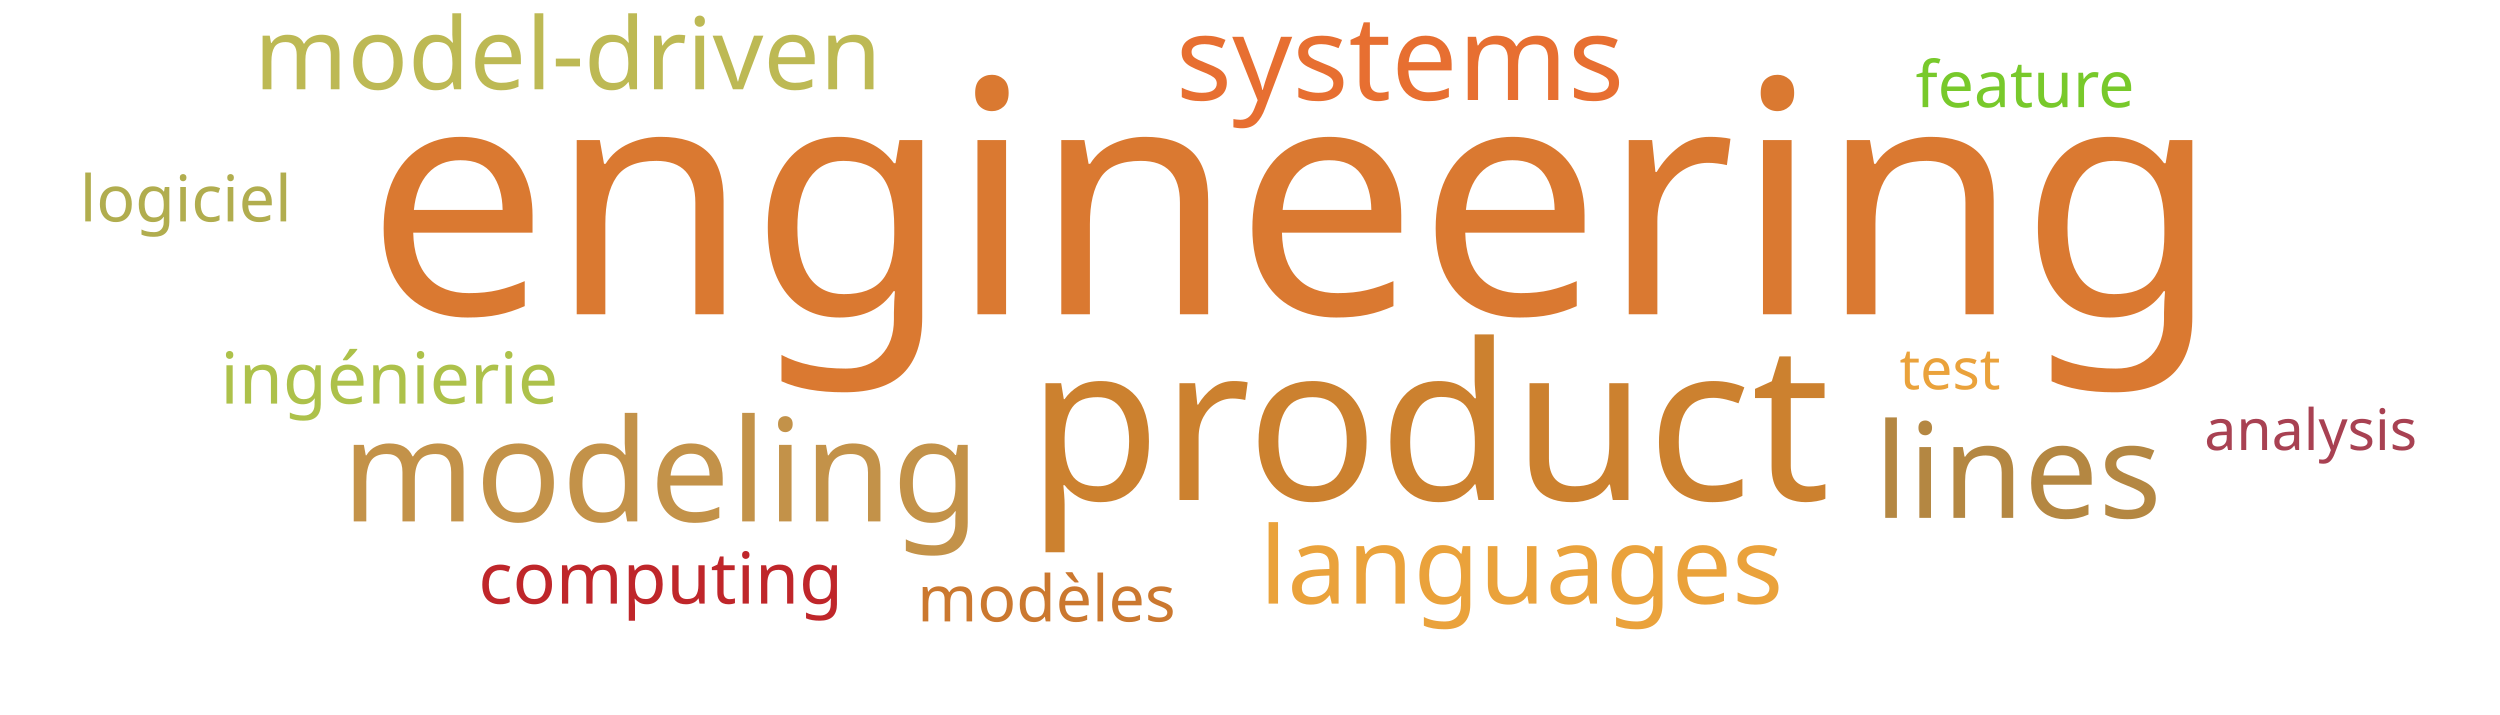
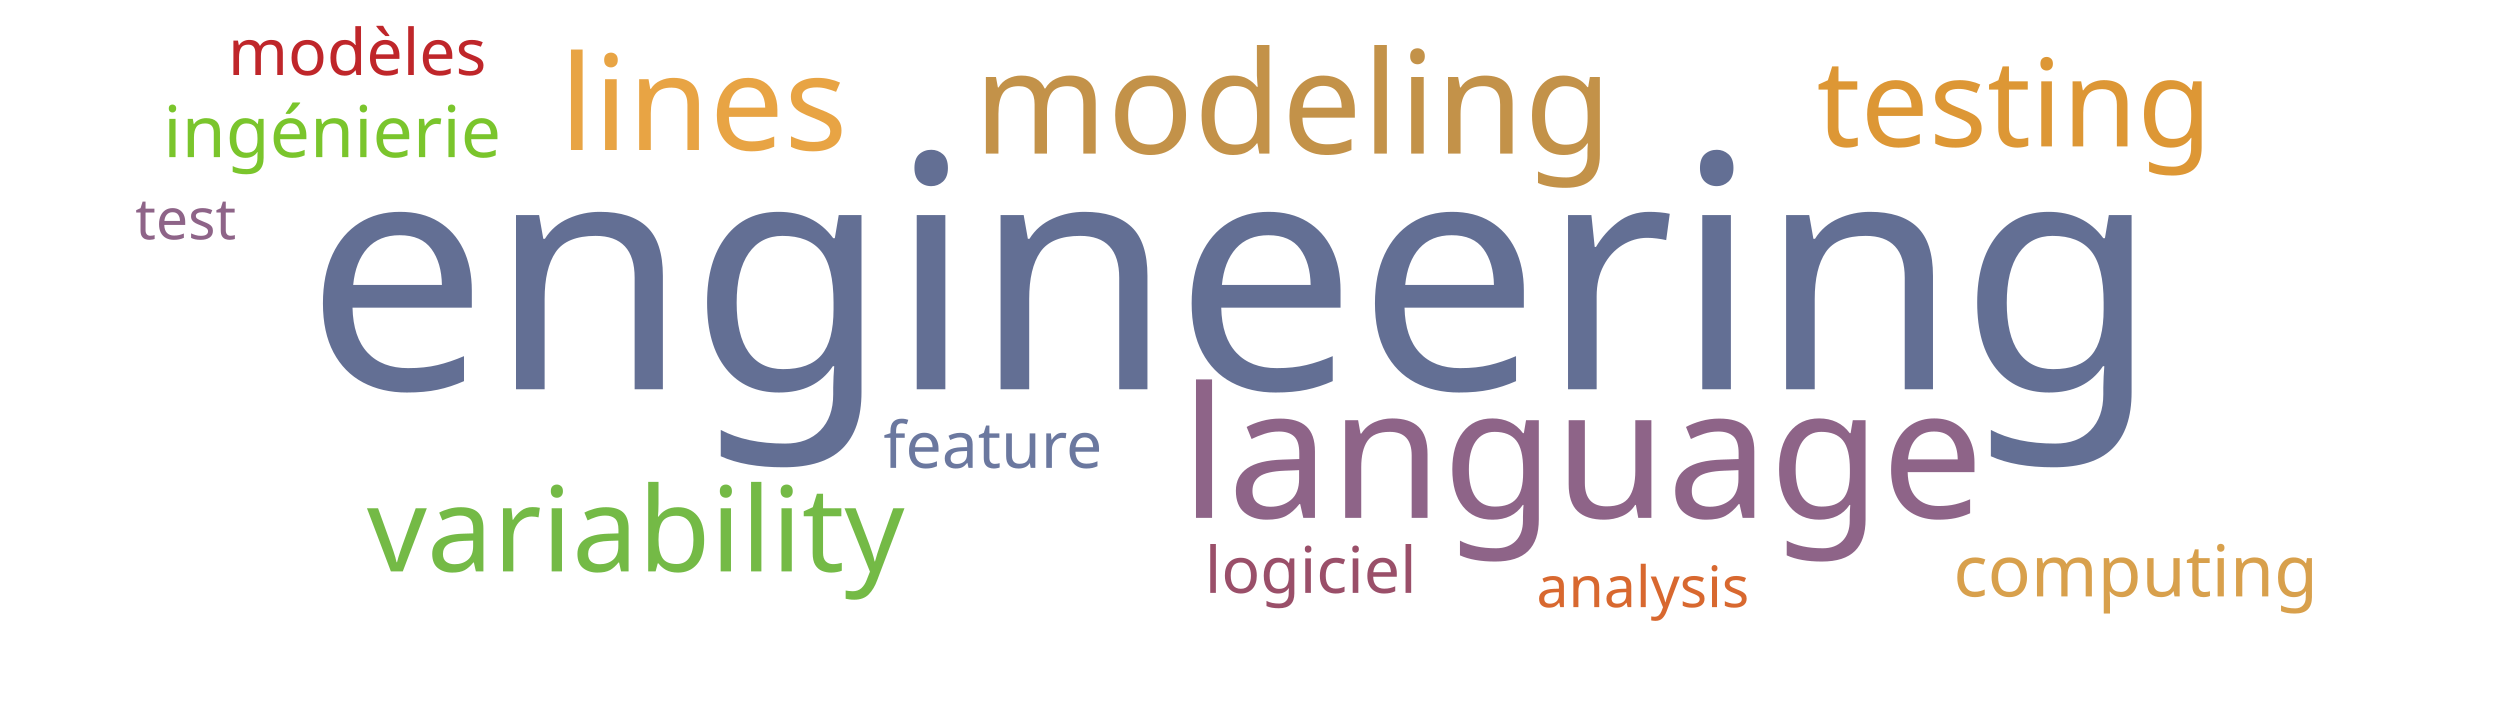
<svg xmlns="http://www.w3.org/2000/svg" width="700" height="200">
  <g transform="translate(350, 100)">
-     <text text-anchor="middle" style="font-family: Impact; font-size: 91px; fill: #da7931" transform="translate(12,-12)rotate(0)">engineering</text>
-     <text text-anchor="middle" style="font-family: Impact; font-size: 61px; fill: #cc812f" transform="translate(50,40)rotate(0)">product</text>
-     <text text-anchor="middle" style="font-family: Impact; font-size: 40px; fill: #c39249" transform="translate(-165,46)rotate(0)">modeling</text>
-     <text text-anchor="middle" style="font-family: Impact; font-size: 37px; fill: #b48742" transform="translate(215,45)rotate(0)">lines</text>
-     <text text-anchor="middle" style="font-family: Impact; font-size: 33px; fill: #e76f31" transform="translate(42,-72)rotate(0)">systems</text>
-     <text text-anchor="middle" style="font-family: Impact; font-size: 30px; fill: #eaa23b" transform="translate(76,69)rotate(0)">languages</text>
-     <text text-anchor="middle" style="font-family: Impact; font-size: 28px; fill: #bdb954" transform="translate(-191,-75)rotate(0)">model-driven</text>
-     <text text-anchor="middle" style="font-family: Impact; font-size: 20px; fill: #adc14a" transform="translate(-241,13)rotate(0)">ingénierie</text>
-     <text text-anchor="middle" style="font-family: Impact; font-size: 20px; fill: #bf262a" transform="translate(-165,69)rotate(0)">computing</text>
-     <text text-anchor="middle" style="font-family: Impact; font-size: 18px; fill: #cb782f" transform="translate(-57,74)rotate(0)">modèles</text>
-     <text text-anchor="middle" style="font-family: Impact; font-size: 18px; fill: #b1ad4e" transform="translate(-298,-38)rotate(0)">logiciel</text>
-     <text text-anchor="middle" style="font-family: Impact; font-size: 18px; fill: #78c92b" transform="translate(217,-70)rotate(0)">feature</text>
-     <text text-anchor="middle" style="font-family: Impact; font-size: 16px; fill: #a84152" transform="translate(297,26)rotate(0)">analysis</text>
-     <text text-anchor="middle" style="font-family: Impact; font-size: 16px; fill: #eaa23b" transform="translate(196,9)rotate(0)">test</text>
+     <text text-anchor="middle" style="font-family: Impact; font-size: 91px; fill: #636f94" transform="translate(-5,9)rotate(0)">engineering</text>
+     <text text-anchor="middle" style="font-family: Impact; font-size: 51px; fill: #8e6488" transform="translate(93,45)rotate(0)">language</text>
+     <text text-anchor="middle" style="font-family: Impact; font-size: 40px; fill: #c39249" transform="translate(12,-57)rotate(0)">modeling</text>
+     <text text-anchor="middle" style="font-family: Impact; font-size: 37px; fill: #e8a444" transform="translate(-153,-58)rotate(0)">lines</text>
+     <text text-anchor="middle" style="font-family: Impact; font-size: 34px; fill: #dd9735" transform="translate(214,-59)rotate(0)">testing</text>
+     <text text-anchor="middle" style="font-family: Impact; font-size: 33px; fill: #74ba46" transform="translate(-172,60)rotate(0)">variability</text>
+     <text text-anchor="middle" style="font-family: Impact; font-size: 20px; fill: #7ac52c" transform="translate(-257,-56)rotate(0)">ingénierie</text>
+     <text text-anchor="middle" style="font-family: Impact; font-size: 20px; fill: #d8a04c" transform="translate(248,67)rotate(0)">computing</text>
+     <text text-anchor="middle" style="font-family: Impact; font-size: 18px; fill: #bf262a" transform="translate(-250,-79)rotate(0)">modèles</text>
+     <text text-anchor="middle" style="font-family: Impact; font-size: 18px; fill: #9a4f69" transform="translate(17,66)rotate(0)">logiciel</text>
+     <text text-anchor="middle" style="font-family: Impact; font-size: 18px; fill: #6b789f" transform="translate(-72,31)rotate(0)">feature</text>
+     <text text-anchor="middle" style="font-family: Impact; font-size: 16px; fill: #d8682f" transform="translate(110,70)rotate(0)">analysis</text>
+     <text text-anchor="middle" style="font-family: Impact; font-size: 16px; fill: #8e6488" transform="translate(-298,-33)rotate(0)">test</text>
  </g>
</svg>
